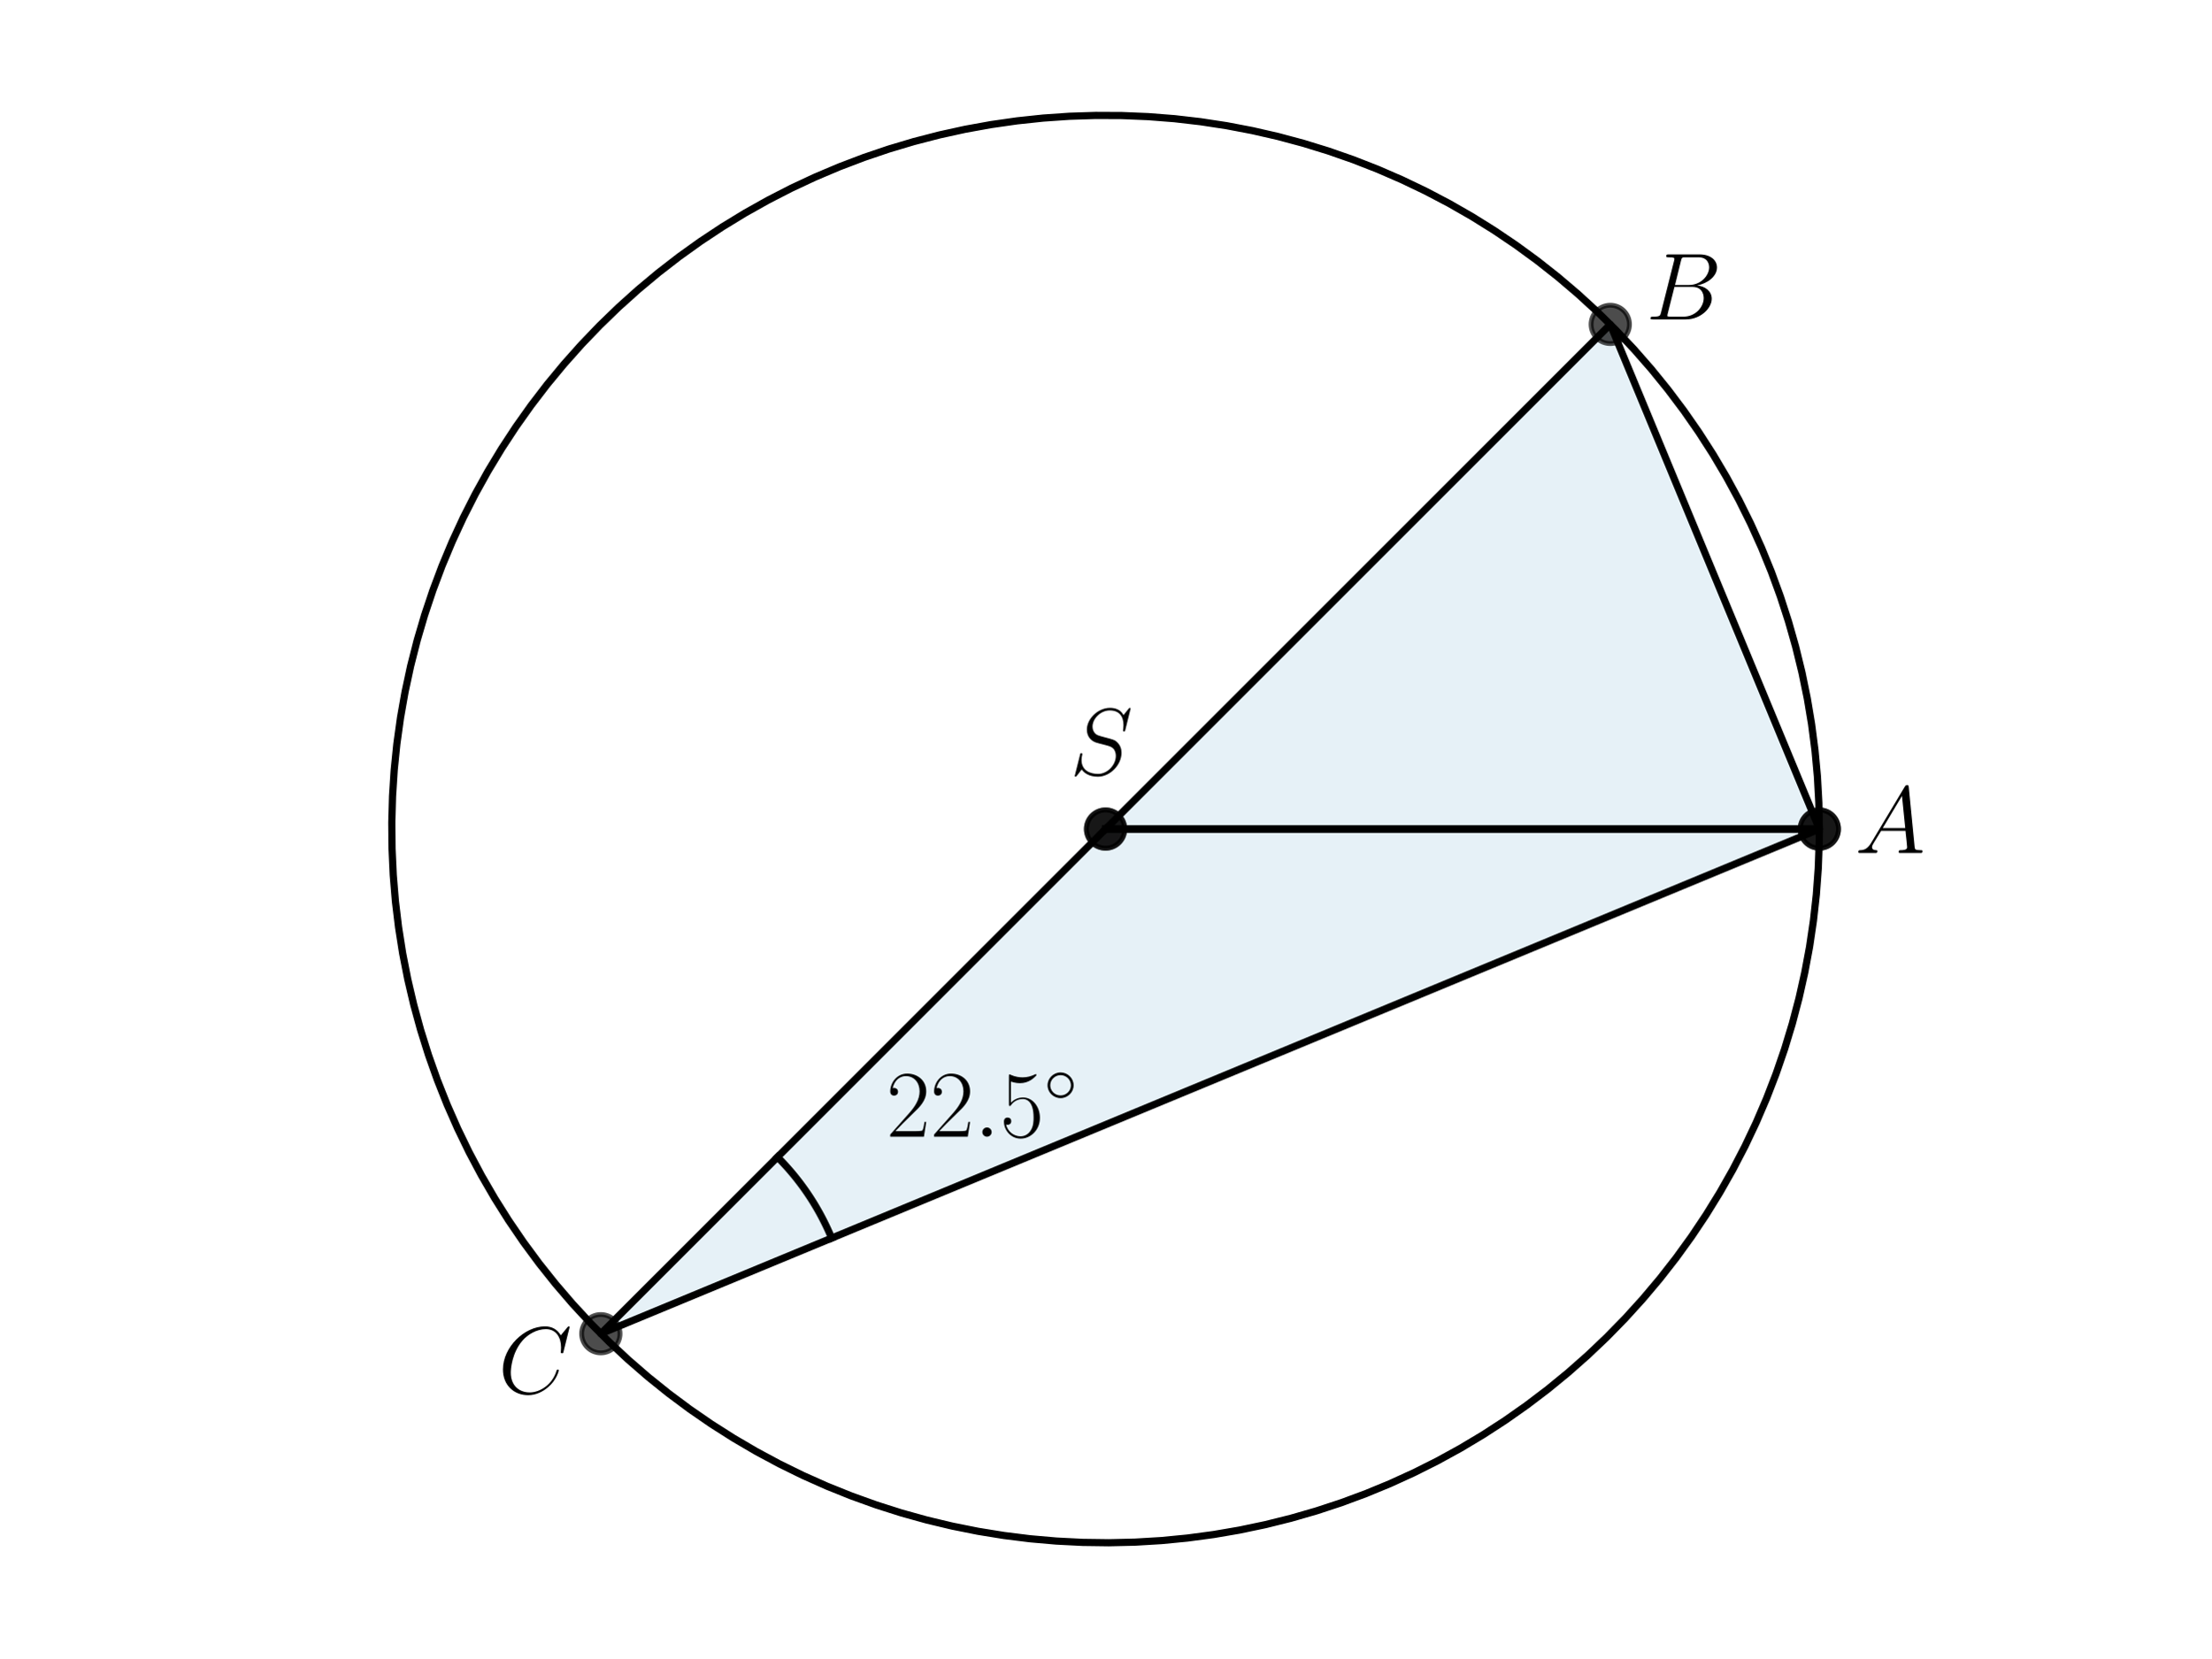
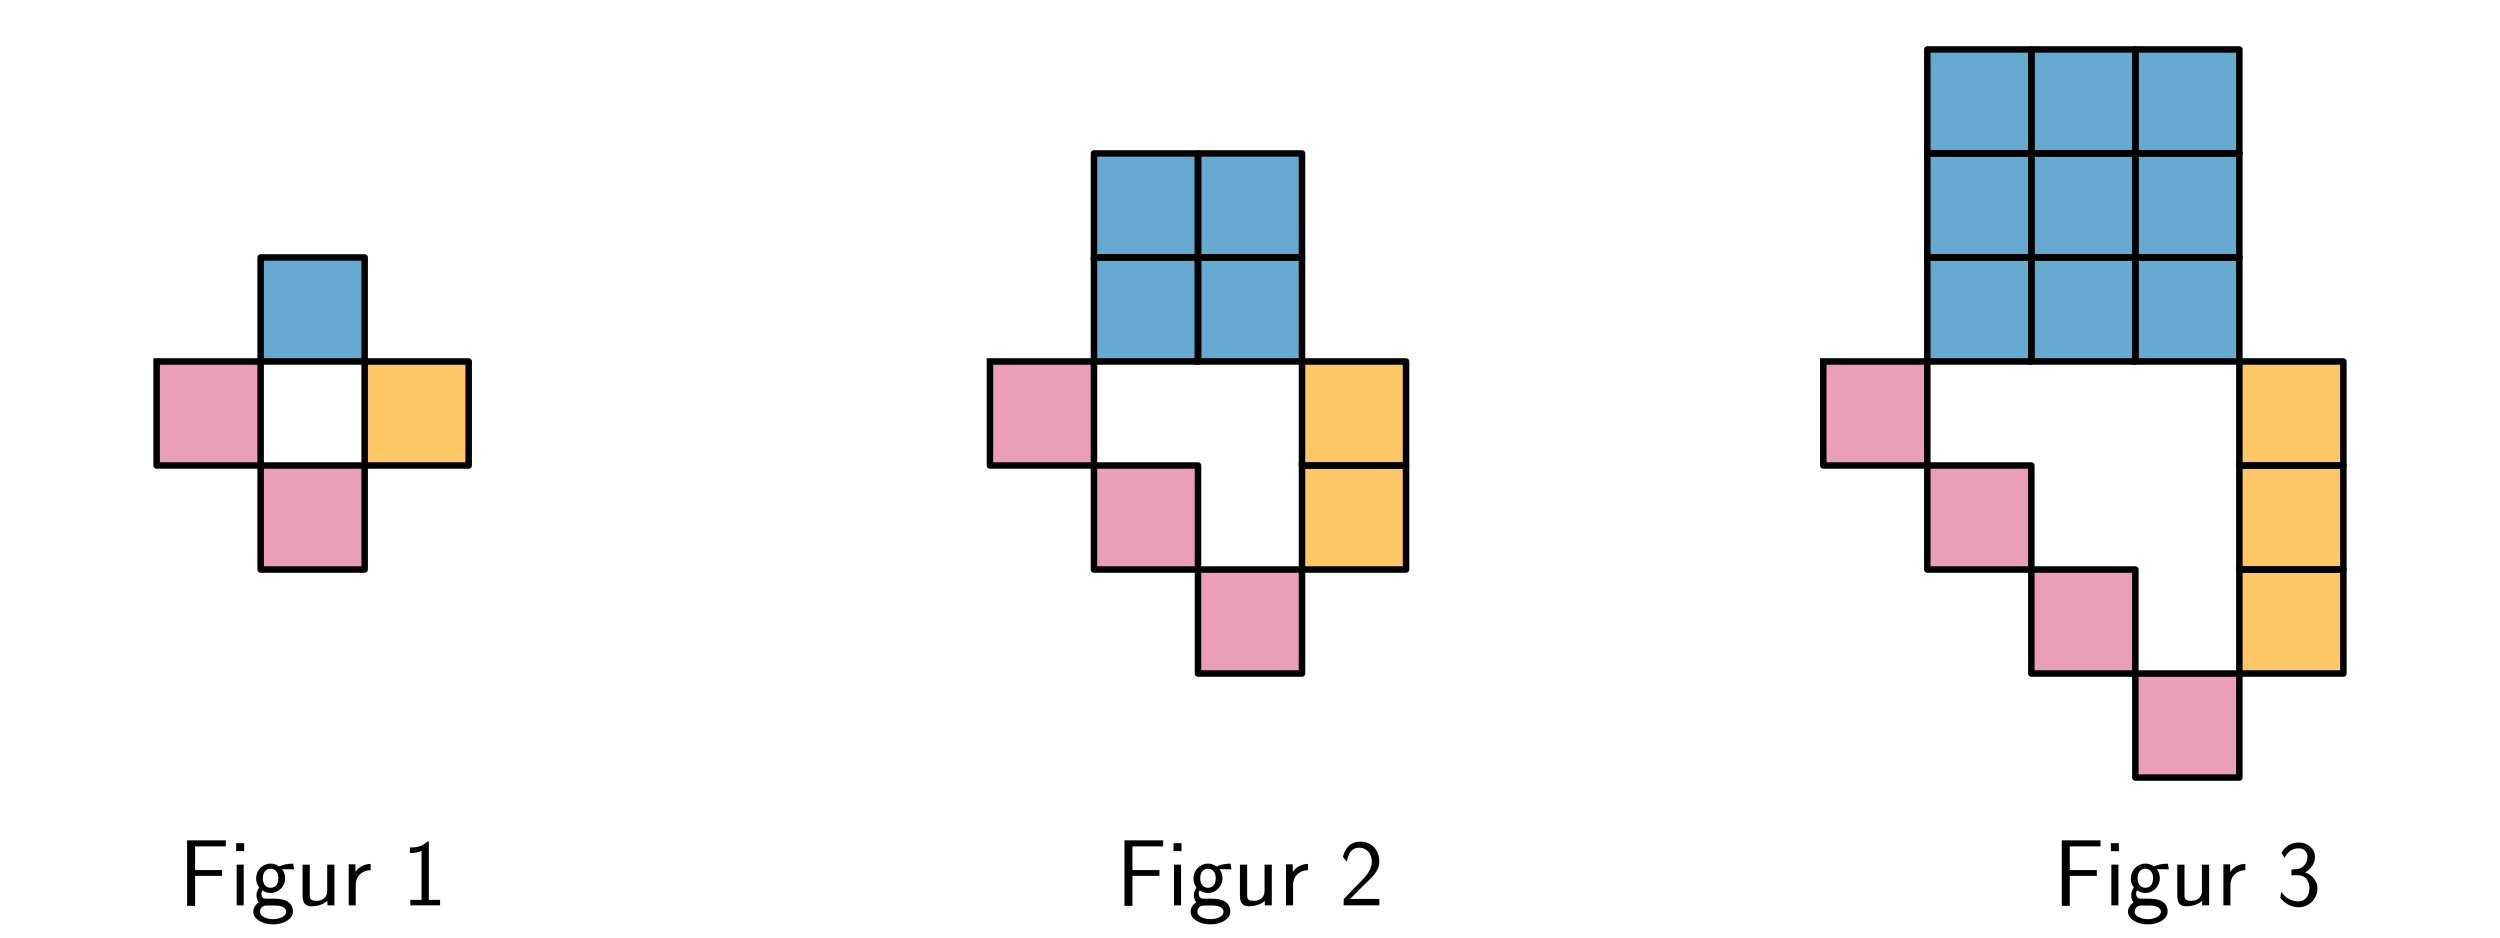
- <svg xmlns="http://www.w3.org/2000/svg" xmlns:xlink="http://www.w3.org/1999/xlink" width="460.8pt" height="345.6pt" viewBox="0 0 460.8 345.6" version="1.1">
+ <svg xmlns="http://www.w3.org/2000/svg" xmlns:xlink="http://www.w3.org/1999/xlink" width="576pt" height="216pt" viewBox="0 0 576 216" version="1.1">
  <defs>
    <style type="text/css">*{stroke-linejoin: round; stroke-linecap: butt}</style>
  </defs>
  <g id="figure_1">
    <g id="patch_1">
-       <path d="M 0 345.6  L 460.8 345.6  L 460.8 0  L 0 0  L 0 345.6  z " style="fill: none" />
+       <path d="M 0 216  L 576 216  L 576 0  L 0 0  L 0 216  z " style="fill: none" />
    </g>
    <g id="axes_1">
      <g id="patch_2">
-         <path d="M 230.4 172.8  L 379.161 172.8  L 335.59 67.61  z " clip-path="url(#p2227c929ab)" style="fill: #0072b2; opacity: 0.1; stroke: #0072b2; stroke-linejoin: miter" />
+         <path d="M 60.051 83.286  L 84.017 83.286  L 84.017 59.32  L 60.051 59.32  z " clip-path="url(#p9bf69b919a)" style="fill: #0072b2; opacity: 0.6; stroke: #0072b2; stroke-linejoin: miter" />
      </g>
      <g id="patch_3">
-         <path d="M 230.4 172.8  L 379.161 172.8  L 125.209 277.99  z " clip-path="url(#p2227c929ab)" style="fill: #0072b2; opacity: 0.1; stroke: #0072b2; stroke-linejoin: miter" />
+         <path d="M 36.085 83.286  L 36.085 107.252  L 60.051 107.252  L 60.051 83.286  z " clip-path="url(#p9bf69b919a)" style="fill: #dc5e8b; opacity: 0.6; stroke: #dc5e8b; stroke-linejoin: miter" />
+       </g>
+       <g id="patch_4">
+         <path d="M 60.051 107.252  L 60.051 131.218  L 84.017 131.218  L 84.017 107.252  z " clip-path="url(#p9bf69b919a)" style="fill: #dc5e8b; opacity: 0.6; stroke: #dc5e8b; stroke-linejoin: miter" />
+       </g>
+       <g id="patch_5">
+         <path d="M 84.017 83.286  L 84.017 107.252  L 107.983 107.252  L 107.983 83.286  z " clip-path="url(#p9bf69b919a)" style="fill: #ffa000; opacity: 0.6; stroke: #ffa000; stroke-linejoin: miter" />
      </g>
      <g id="line2d_1">
-         <path d="M 230.4 172.8  L 379.161 172.8  L 335.59 67.61  L 230.4 172.8  " clip-path="url(#p2227c929ab)" style="fill: none; stroke: #000000; stroke-width: 1.5; stroke-linecap: square" />
+         <path d="M 60.051 83.286  L 84.017 83.286  L 84.017 59.32  L 60.051 59.32  L 60.051 83.286  " clip-path="url(#p9bf69b919a)" style="fill: none; stroke: #000000; stroke-width: 1.5; stroke-linecap: square" />
      </g>
      <g id="line2d_2">
-         <defs>
-           <path id="mae7b26ac6e" d="M 0 4  C 1.061 4 2.078 3.579 2.828 2.828  C 3.579 2.078 4 1.061 4 0  C 4 -1.061 3.579 -2.078 2.828 -2.828  C 2.078 -3.579 1.061 -4 0 -4  C -1.061 -4 -2.078 -3.579 -2.828 -2.828  C -3.579 -2.078 -4 -1.061 -4 0  C -4 1.061 -3.579 2.078 -2.828 2.828  C -2.078 3.579 -1.061 4 0 4  z " style="stroke: #000000; stroke-opacity: 0.7" />
-         </defs>
-         <g clip-path="url(#p2227c929ab)">
-           <use xlink:href="#mae7b26ac6e" x="335.59" y="67.61" style="fill-opacity: 0.7; stroke: #000000; stroke-opacity: 0.7" />
-           <use xlink:href="#mae7b26ac6e" x="379.161" y="172.8" style="fill-opacity: 0.7; stroke: #000000; stroke-opacity: 0.7" />
-           <use xlink:href="#mae7b26ac6e" x="230.4" y="172.8" style="fill-opacity: 0.7; stroke: #000000; stroke-opacity: 0.7" />
+         <path d="M 36.085 83.286  L 36.085 107.252  L 60.051 107.252  L 60.051 83.286  L 36.085 83.286  " clip-path="url(#p9bf69b919a)" style="fill: none; stroke: #000000; stroke-width: 1.5; stroke-linecap: square" />
+       </g>
+       <g id="line2d_3">
+         <path d="M 60.051 107.252  L 60.051 131.218  L 84.017 131.218  L 84.017 107.252  L 60.051 107.252  " clip-path="url(#p9bf69b919a)" style="fill: none; stroke: #000000; stroke-width: 1.5; stroke-linecap: square" />
+       </g>
+       <g id="line2d_4">
+         <path d="M 84.017 83.286  L 84.017 107.252  L 107.983 107.252  L 107.983 83.286  L 84.017 83.286  " clip-path="url(#p9bf69b919a)" style="fill: none; stroke: #000000; stroke-width: 1.5; stroke-linecap: square" />
+       </g>
+       <g id="text_1">
+         <g transform="translate(41.17891 208.5948) scale(0.22 -0.22)">
+           <defs>
+             <path id="CMSS17-46" d="M 2918 1984  L 2918 2373  L 1101 2373  L 1101 3968  L 1882 3968  C 1958 3968 2035 3968 2112 3968  L 3168 3968  L 3168 4375  L 563 4375  L 563 -32  L 1101 -32  L 1101 1984  L 2918 1984  z " transform="scale(0.015625)" />
+             <path id="CMSS17-69" d="M 979 4183  L 442 4183  L 442 3648  L 979 3648  L 979 4183  z M 947 2739  L 474 2739  L 474 0  L 947 0  L 947 2739  z " transform="scale(0.015625)" />
+             <path id="CMSS17-67" d="M 2848 2808  C 2483 2808 2170 2738 1914 2617  C 1702 2777 1485 2808 1338 2808  C 781 2808 358 2349 358 1814  C 358 1468 550 1207 563 1195  C 448 1035 384 863 384 672  C 384 448 474 289 544 200  C 211 -3 166 -314 166 -435  C 166 -898 749 -1280 1498 -1280  C 2253 -1280 2835 -898 2835 -428  C 2835 448 1856 448 1587 448  L 1069 448  C 973 448 717 448 717 791  C 717 921 774 1004 781 1010  C 877 940 1075 832 1338 832  C 1869 832 2310 1278 2310 1827  C 2310 2132 2170 2355 2112 2432  L 2131 2432  C 2150 2432 2419 2432 2515 2432  C 2720 2432 2739 2429 2918 2419  L 2848 2808  z M 1338 1182  C 1120 1182 813 1315 813 1823  C 813 2375 1165 2464 1331 2464  C 1549 2464 1856 2331 1856 1823  C 1856 1271 1504 1182 1338 1182  z M 1581 -10  C 1734 -10 2381 -10 2381 -442  C 2381 -714 1984 -929 1504 -929  C 1018 -929 621 -720 621 -435  C 621 -403 621 -10 1062 -10  L 1581 -10  z " transform="scale(0.015625)" />
+             <path id="CMSS17-75" d="M 2618 2739  L 2131 2739  L 2131 972  C 2131 498 1786 306 1421 306  C 998 306 960 447 960 709  L 960 2739  L 474 2739  L 474 678  C 474 179 646 -64 1088 -64  C 1306 -64 1798 -13 2144 306  L 2144 0  L 2618 0  L 2618 2739  z " transform="scale(0.015625)" />
+             <path id="CMSS17-72" d="M 954 1363  C 954 1965 1395 2368 1958 2368  L 1958 2789  C 1549 2789 1165 2585 934 2253  L 934 2758  L 480 2758  L 480 0  L 954 0  L 954 1363  z " transform="scale(0.015625)" />
+             <path id="CMSS17-31" d="M 1818 4288  L 1696 4288  C 1350 3940 947 3890 538 3890  L 538 3520  C 723 3520 1024 3520 1325 3667  L 1325 369  L 570 369  L 570 0  L 2573 0  L 2573 369  L 1818 369  L 1818 4288  z " transform="scale(0.015625)" />
+           </defs>
+           <use xlink:href="#CMSS17-46" transform="scale(0.996264)" />
+           <use xlink:href="#CMSS17-69" transform="translate(53.28956 0) scale(0.996264)" />
+           <use xlink:href="#CMSS17-67" transform="translate(75.47028 0) scale(0.996264)" />
+           <use xlink:href="#CMSS17-75" transform="translate(122.3139 0) scale(0.996264)" />
+           <use xlink:href="#CMSS17-72" transform="translate(170.5188 0) scale(0.996264)" />
+           <use xlink:href="#CMSS17-31" transform="translate(233.6577 0) scale(0.996264)" />
        </g>
      </g>
-       <g id="line2d_3">
-         <path d="M 230.4 172.8  L 379.161 172.8  L 125.209 277.99  L 230.4 172.8  " clip-path="url(#p2227c929ab)" style="fill: none; stroke: #000000; stroke-width: 1.5; stroke-linecap: square" />
-       </g>
-       <g id="line2d_4">
-         <g clip-path="url(#p2227c929ab)">
-           <use xlink:href="#mae7b26ac6e" x="125.209" y="277.99" style="fill-opacity: 0.7; stroke: #000000; stroke-opacity: 0.7" />
-           <use xlink:href="#mae7b26ac6e" x="379.161" y="172.8" style="fill-opacity: 0.7; stroke: #000000; stroke-opacity: 0.7" />
-           <use xlink:href="#mae7b26ac6e" x="230.4" y="172.8" style="fill-opacity: 0.7; stroke: #000000; stroke-opacity: 0.7" />
+     </g>
+     <g id="axes_2">
+       <g id="patch_6">
+         <path d="M 252.051 83.286  L 276.017 83.286  L 276.017 59.32  L 252.051 59.32  z " clip-path="url(#pe8537d550a)" style="fill: #0072b2; opacity: 0.6; stroke: #0072b2; stroke-linejoin: miter" />
+       </g>
+       <g id="patch_7">
+         <path d="M 252.051 59.32  L 276.017 59.32  L 276.017 35.354  L 252.051 35.354  z " clip-path="url(#pe8537d550a)" style="fill: #0072b2; opacity: 0.6; stroke: #0072b2; stroke-linejoin: miter" />
+       </g>
+       <g id="patch_8">
+         <path d="M 276.017 83.286  L 299.983 83.286  L 299.983 59.32  L 276.017 59.32  z " clip-path="url(#pe8537d550a)" style="fill: #0072b2; opacity: 0.6; stroke: #0072b2; stroke-linejoin: miter" />
+       </g>
+       <g id="patch_9">
+         <path d="M 276.017 59.32  L 299.983 59.32  L 299.983 35.354  L 276.017 35.354  z " clip-path="url(#pe8537d550a)" style="fill: #0072b2; opacity: 0.6; stroke: #0072b2; stroke-linejoin: miter" />
+       </g>
+       <g id="patch_10">
+         <path d="M 228.085 83.286  L 228.085 107.252  L 252.051 107.252  L 252.051 83.286  z " clip-path="url(#pe8537d550a)" style="fill: #dc5e8b; opacity: 0.6; stroke: #dc5e8b; stroke-linejoin: miter" />
+       </g>
+       <g id="patch_11">
+         <path d="M 252.051 107.252  L 252.051 131.218  L 276.017 131.218  L 276.017 107.252  z " clip-path="url(#pe8537d550a)" style="fill: #dc5e8b; opacity: 0.6; stroke: #dc5e8b; stroke-linejoin: miter" />
+       </g>
+       <g id="patch_12">
+         <path d="M 276.017 131.218  L 276.017 155.184  L 299.983 155.184  L 299.983 131.218  z " clip-path="url(#pe8537d550a)" style="fill: #dc5e8b; opacity: 0.6; stroke: #dc5e8b; stroke-linejoin: miter" />
+       </g>
+       <g id="patch_13">
+         <path d="M 299.983 83.286  L 299.983 107.252  L 323.949 107.252  L 323.949 83.286  z " clip-path="url(#pe8537d550a)" style="fill: #ffa000; opacity: 0.6; stroke: #ffa000; stroke-linejoin: miter" />
+       </g>
+       <g id="patch_14">
+         <path d="M 299.983 107.252  L 299.983 131.218  L 323.949 131.218  L 323.949 107.252  z " clip-path="url(#pe8537d550a)" style="fill: #ffa000; opacity: 0.6; stroke: #ffa000; stroke-linejoin: miter" />
+       </g>
+       <g id="line2d_5">
+         <path d="M 252.051 83.286  L 276.017 83.286  L 276.017 59.32  L 252.051 59.32  L 252.051 83.286  " clip-path="url(#pe8537d550a)" style="fill: none; stroke: #000000; stroke-width: 1.5; stroke-linecap: square" />
+       </g>
+       <g id="line2d_6">
+         <path d="M 252.051 59.32  L 276.017 59.32  L 276.017 35.354  L 252.051 35.354  L 252.051 59.32  " clip-path="url(#pe8537d550a)" style="fill: none; stroke: #000000; stroke-width: 1.5; stroke-linecap: square" />
+       </g>
+       <g id="line2d_7">
+         <path d="M 276.017 83.286  L 299.983 83.286  L 299.983 59.32  L 276.017 59.32  L 276.017 83.286  " clip-path="url(#pe8537d550a)" style="fill: none; stroke: #000000; stroke-width: 1.5; stroke-linecap: square" />
+       </g>
+       <g id="line2d_8">
+         <path d="M 276.017 59.32  L 299.983 59.32  L 299.983 35.354  L 276.017 35.354  L 276.017 59.32  " clip-path="url(#pe8537d550a)" style="fill: none; stroke: #000000; stroke-width: 1.5; stroke-linecap: square" />
+       </g>
+       <g id="line2d_9">
+         <path d="M 228.085 83.286  L 228.085 107.252  L 252.051 107.252  L 252.051 83.286  L 228.085 83.286  " clip-path="url(#pe8537d550a)" style="fill: none; stroke: #000000; stroke-width: 1.5; stroke-linecap: square" />
+       </g>
+       <g id="line2d_10">
+         <path d="M 252.051 107.252  L 252.051 131.218  L 276.017 131.218  L 276.017 107.252  L 252.051 107.252  " clip-path="url(#pe8537d550a)" style="fill: none; stroke: #000000; stroke-width: 1.5; stroke-linecap: square" />
+       </g>
+       <g id="line2d_11">
+         <path d="M 276.017 131.218  L 276.017 155.184  L 299.983 155.184  L 299.983 131.218  L 276.017 131.218  " clip-path="url(#pe8537d550a)" style="fill: none; stroke: #000000; stroke-width: 1.5; stroke-linecap: square" />
+       </g>
+       <g id="line2d_12">
+         <path d="M 299.983 83.286  L 299.983 107.252  L 323.949 107.252  L 323.949 83.286  L 299.983 83.286  " clip-path="url(#pe8537d550a)" style="fill: none; stroke: #000000; stroke-width: 1.5; stroke-linecap: square" />
+       </g>
+       <g id="line2d_13">
+         <path d="M 299.983 107.252  L 299.983 131.218  L 323.949 131.218  L 323.949 107.252  L 299.983 107.252  " clip-path="url(#pe8537d550a)" style="fill: none; stroke: #000000; stroke-width: 1.5; stroke-linecap: square" />
+       </g>
+       <g id="text_2">
+         <g transform="translate(257.1449 208.5948) scale(0.22 -0.22)">
+           <defs>
+             <path id="CMSS17-32" d="M 1651 1357  C 1830 1541 2099 1764 2285 1987  C 2464 2204 2701 2511 2701 2957  C 2701 3657 2227 4288 1421 4288  C 787 4288 422 3893 250 3274  L 499 2929  C 640 3510 838 3880 1338 3880  C 1888 3880 2195 3433 2195 2942  C 2195 2355 1747 1901 1408 1563  C 1030 1187 659 804 301 408  L 301 0  L 2701 0  L 2701 433  L 1613 433  C 1536 433 1459 433 1382 433  L 742 433  L 742 439  L 1651 1357  z " transform="scale(0.015625)" />
+           </defs>
+           <use xlink:href="#CMSS17-46" transform="scale(0.996264)" />
+           <use xlink:href="#CMSS17-69" transform="translate(53.28956 0) scale(0.996264)" />
+           <use xlink:href="#CMSS17-67" transform="translate(75.47028 0) scale(0.996264)" />
+           <use xlink:href="#CMSS17-75" transform="translate(122.3139 0) scale(0.996264)" />
+           <use xlink:href="#CMSS17-72" transform="translate(170.5188 0) scale(0.996264)" />
+           <use xlink:href="#CMSS17-32" transform="translate(233.6577 0) scale(0.996264)" />
        </g>
      </g>
-       <g id="line2d_5">
-         <path d="M 379.161 172.8  L 379.06 167.319  L 378.757 161.846  L 378.253 156.387  L 377.548 150.951  L 376.643 145.544  L 375.539 140.175  L 374.239 134.85  L 372.743 129.576  L 371.054 124.361  L 369.174 119.212  L 367.105 114.135  L 364.851 109.138  L 362.414 104.228  L 359.798 99.411  L 357.006 94.693  L 354.043 90.081  L 350.911 85.582  L 347.616 81.201  L 344.162 76.945  L 340.553 72.819  L 336.794 68.828  L 332.891 64.979  L 328.849 61.276  L 324.674 57.724  L 320.37 54.329  L 315.944 51.095  L 311.402 48.026  L 306.75 45.126  L 301.994 42.4  L 297.141 39.851  L 292.197 37.482  L 287.17 35.297  L 282.065 33.299  L 276.891 31.49  L 271.653 29.873  L 266.359 28.45  L 261.016 27.223  L 255.632 26.194  L 250.213 25.364  L 244.768 24.734  L 239.303 24.305  L 233.826 24.078  L 228.344 24.053  L 222.865 24.229  L 217.396 24.608  L 211.945 25.188  L 206.519 25.968  L 201.126 26.947  L 195.772 28.125  L 190.465 29.499  L 185.213 31.067  L 180.021 32.829  L 174.899 34.78  L 169.851 36.918  L 164.886 39.241  L 160.01 41.746  L 155.229 44.428  L 150.55 47.285  L 145.98 50.312  L 141.525 53.505  L 137.19 56.861  L 132.982 60.374  L 128.906 64.039  L 124.967 67.852  L 121.172 71.808  L 117.526 75.901  L 114.032 80.125  L 110.697 84.476  L 107.524 88.946  L 104.518 93.53  L 101.683 98.222  L 99.022 103.015  L 96.541 107.902  L 94.24 112.878  L 92.125 117.935  L 90.198 123.067  L 88.46 128.266  L 86.916 133.526  L 85.567 138.839  L 84.414 144.198  L 83.459 149.596  L 82.704 155.026  L 82.149 160.479  L 81.796 165.95  L 81.644 171.429  L 81.695 176.911  L 81.947 182.387  L 82.401 187.85  L 83.056 193.292  L 83.911 198.707  L 84.965 204.087  L 86.217 209.424  L 87.664 214.711  L 89.305 219.941  L 91.138 225.108  L 93.159 230.203  L 95.368 235.22  L 97.759 240.153  L 100.331 244.994  L 103.079 249.737  L 106 254.376  L 109.09 258.904  L 112.344 263.315  L 115.76 267.603  L 119.33 271.762  L 123.052 275.787  L 126.919 279.672  L 130.927 283.412  L 135.07 287.002  L 139.342 290.437  L 143.738 293.712  L 148.251 296.823  L 152.877 299.765  L 157.607 302.535  L 162.436 305.129  L 167.358 307.543  L 172.365 309.774  L 177.451 311.819  L 182.609 313.676  L 187.832 315.341  L 193.112 316.813  L 198.443 318.089  L 203.818 319.167  L 209.229 320.047  L 214.668 320.727  L 220.129 321.206  L 225.604 321.484  L 231.085 321.56  L 236.565 321.434  L 242.037 321.106  L 247.493 320.576  L 252.926 319.846  L 258.329 318.916  L 263.693 317.788  L 269.012 316.463  L 274.279 314.943  L 279.486 313.23  L 284.627 311.326  L 289.694 309.234  L 294.68 306.957  L 299.579 304.497  L 304.384 301.859  L 309.089 299.046  L 313.687 296.061  L 318.172 292.908  L 322.537 289.593  L 326.778 286.119  L 330.887 282.491  L 334.861 278.715  L 338.692 274.794  L 342.376 270.735  L 345.908 266.543  L 349.284 262.223  L 352.498 257.783  L 355.546 253.227  L 358.424 248.561  L 361.128 243.793  L 363.655 238.928  L 366.001 233.974  L 368.163 228.936  L 370.138 223.822  L 371.923 218.639  L 373.515 213.394  L 374.914 208.094  L 376.116 202.745  L 377.12 197.356  L 377.925 191.934  L 378.53 186.486  L 378.934 181.019  L 379.136 175.541  L 379.161 172.8  L 379.161 172.8  " clip-path="url(#p2227c929ab)" style="fill: none; stroke: #000000; stroke-width: 1.5; stroke-linecap: square" />
-       </g>
-       <g id="line2d_6">
-         <path d="M 162.026 241.174  L 162.172 241.32  L 162.317 241.467  L 162.461 241.614  L 162.605 241.762  L 162.749 241.911  L 162.892 242.06  L 163.034 242.21  L 163.176 242.36  L 163.317 242.511  L 163.457 242.663  L 163.597 242.815  L 163.736 242.967  L 163.875 243.12  L 164.013 243.274  L 164.15 243.428  L 164.287 243.583  L 164.423 243.738  L 164.559 243.894  L 164.694 244.05  L 164.828 244.207  L 164.962 244.365  L 165.095 244.523  L 165.227 244.681  L 165.359 244.84  L 165.49 245  L 165.621 245.16  L 165.751 245.32  L 165.88 245.481  L 166.008 245.643  L 166.136 245.805  L 166.264 245.967  L 166.39 246.131  L 166.517 246.294  L 166.642 246.458  L 166.767 246.623  L 166.891 246.788  L 167.014 246.954  L 167.137 247.12  L 167.259 247.286  L 167.381 247.453  L 167.501 247.621  L 167.622 247.789  L 167.741 247.957  L 167.86 248.126  L 167.978 248.296  L 168.095 248.465  L 168.212 248.636  L 168.328 248.807  L 168.444 248.978  L 168.558 249.15  L 168.672 249.322  L 168.786 249.494  L 168.899 249.667  L 169.011 249.841  L 169.122 250.015  L 169.232 250.189  L 169.342 250.364  L 169.452 250.539  L 169.56 250.715  L 169.668 250.891  L 169.775 251.068  L 169.882 251.245  L 169.987 251.422  L 170.092 251.6  L 170.197 251.778  L 170.3 251.957  L 170.403 252.136  L 170.505 252.316  L 170.607 252.495  L 170.708 252.676  L 170.808 252.856  L 170.907 253.037  L 171.006 253.219  L 171.104 253.401  L 171.201 253.583  L 171.297 253.766  L 171.393 253.949  L 171.488 254.132  L 171.582 254.316  L 171.676 254.5  L 171.769 254.684  L 171.861 254.869  L 171.952 255.054  L 172.043 255.24  L 172.133 255.426  L 172.222 255.612  L 172.31 255.799  L 172.398 255.986  L 172.485 256.173  L 172.571 256.361  L 172.656 256.549  L 172.741 256.737  L 172.825 256.926  L 172.908 257.115  L 172.99 257.305  L 173.072 257.494  L 173.153 257.684  L 173.233 257.875  L 173.313 258.065  " clip-path="url(#p2227c929ab)" style="fill: none; stroke: #000000; stroke-width: 1.5; stroke-linecap: square" />
-       </g>
-       <g id="text_1">
-         <g transform="translate(184.714 236.9242) scale(0.2 -0.2)">
+     </g>
+     <g id="axes_3">
+       <g id="patch_15">
+         <path d="M 444.051 83.286  L 468.017 83.286  L 468.017 59.32  L 444.051 59.32  z " clip-path="url(#p491c0e18bb)" style="fill: #0072b2; opacity: 0.6; stroke: #0072b2; stroke-linejoin: miter" />
+       </g>
+       <g id="patch_16">
+         <path d="M 444.051 59.32  L 468.017 59.32  L 468.017 35.354  L 444.051 35.354  z " clip-path="url(#p491c0e18bb)" style="fill: #0072b2; opacity: 0.6; stroke: #0072b2; stroke-linejoin: miter" />
+       </g>
+       <g id="patch_17">
+         <path d="M 444.051 35.354  L 468.017 35.354  L 468.017 11.388  L 444.051 11.388  z " clip-path="url(#p491c0e18bb)" style="fill: #0072b2; opacity: 0.6; stroke: #0072b2; stroke-linejoin: miter" />
+       </g>
+       <g id="patch_18">
+         <path d="M 468.017 83.286  L 491.983 83.286  L 491.983 59.32  L 468.017 59.32  z " clip-path="url(#p491c0e18bb)" style="fill: #0072b2; opacity: 0.6; stroke: #0072b2; stroke-linejoin: miter" />
+       </g>
+       <g id="patch_19">
+         <path d="M 468.017 59.32  L 491.983 59.32  L 491.983 35.354  L 468.017 35.354  z " clip-path="url(#p491c0e18bb)" style="fill: #0072b2; opacity: 0.6; stroke: #0072b2; stroke-linejoin: miter" />
+       </g>
+       <g id="patch_20">
+         <path d="M 468.017 35.354  L 491.983 35.354  L 491.983 11.388  L 468.017 11.388  z " clip-path="url(#p491c0e18bb)" style="fill: #0072b2; opacity: 0.6; stroke: #0072b2; stroke-linejoin: miter" />
+       </g>
+       <g id="patch_21">
+         <path d="M 491.983 83.286  L 515.949 83.286  L 515.949 59.32  L 491.983 59.32  z " clip-path="url(#p491c0e18bb)" style="fill: #0072b2; opacity: 0.6; stroke: #0072b2; stroke-linejoin: miter" />
+       </g>
+       <g id="patch_22">
+         <path d="M 491.983 59.32  L 515.949 59.32  L 515.949 35.354  L 491.983 35.354  z " clip-path="url(#p491c0e18bb)" style="fill: #0072b2; opacity: 0.6; stroke: #0072b2; stroke-linejoin: miter" />
+       </g>
+       <g id="patch_23">
+         <path d="M 491.983 35.354  L 515.949 35.354  L 515.949 11.388  L 491.983 11.388  z " clip-path="url(#p491c0e18bb)" style="fill: #0072b2; opacity: 0.6; stroke: #0072b2; stroke-linejoin: miter" />
+       </g>
+       <g id="patch_24">
+         <path d="M 420.085 83.286  L 420.085 107.252  L 444.051 107.252  L 444.051 83.286  z " clip-path="url(#p491c0e18bb)" style="fill: #dc5e8b; opacity: 0.6; stroke: #dc5e8b; stroke-linejoin: miter" />
+       </g>
+       <g id="patch_25">
+         <path d="M 444.051 107.252  L 444.051 131.218  L 468.017 131.218  L 468.017 107.252  z " clip-path="url(#p491c0e18bb)" style="fill: #dc5e8b; opacity: 0.6; stroke: #dc5e8b; stroke-linejoin: miter" />
+       </g>
+       <g id="patch_26">
+         <path d="M 468.017 131.218  L 468.017 155.184  L 491.983 155.184  L 491.983 131.218  z " clip-path="url(#p491c0e18bb)" style="fill: #dc5e8b; opacity: 0.6; stroke: #dc5e8b; stroke-linejoin: miter" />
+       </g>
+       <g id="patch_27">
+         <path d="M 491.983 155.184  L 491.983 179.15  L 515.949 179.15  L 515.949 155.184  z " clip-path="url(#p491c0e18bb)" style="fill: #dc5e8b; opacity: 0.6; stroke: #dc5e8b; stroke-linejoin: miter" />
+       </g>
+       <g id="patch_28">
+         <path d="M 515.949 83.286  L 515.949 107.252  L 539.915 107.252  L 539.915 83.286  z " clip-path="url(#p491c0e18bb)" style="fill: #ffa000; opacity: 0.6; stroke: #ffa000; stroke-linejoin: miter" />
+       </g>
+       <g id="patch_29">
+         <path d="M 515.949 107.252  L 515.949 131.218  L 539.915 131.218  L 539.915 107.252  z " clip-path="url(#p491c0e18bb)" style="fill: #ffa000; opacity: 0.6; stroke: #ffa000; stroke-linejoin: miter" />
+       </g>
+       <g id="patch_30">
+         <path d="M 515.949 131.218  L 515.949 155.184  L 539.915 155.184  L 539.915 131.218  z " clip-path="url(#p491c0e18bb)" style="fill: #ffa000; opacity: 0.6; stroke: #ffa000; stroke-linejoin: miter" />
+       </g>
+       <g id="line2d_14">
+         <path d="M 444.051 83.286  L 468.017 83.286  L 468.017 59.32  L 444.051 59.32  L 444.051 83.286  " clip-path="url(#p491c0e18bb)" style="fill: none; stroke: #000000; stroke-width: 1.5; stroke-linecap: square" />
+       </g>
+       <g id="line2d_15">
+         <path d="M 444.051 59.32  L 468.017 59.32  L 468.017 35.354  L 444.051 35.354  L 444.051 59.32  " clip-path="url(#p491c0e18bb)" style="fill: none; stroke: #000000; stroke-width: 1.5; stroke-linecap: square" />
+       </g>
+       <g id="line2d_16">
+         <path d="M 444.051 35.354  L 468.017 35.354  L 468.017 11.388  L 444.051 11.388  L 444.051 35.354  " clip-path="url(#p491c0e18bb)" style="fill: none; stroke: #000000; stroke-width: 1.5; stroke-linecap: square" />
+       </g>
+       <g id="line2d_17">
+         <path d="M 468.017 83.286  L 491.983 83.286  L 491.983 59.32  L 468.017 59.32  L 468.017 83.286  " clip-path="url(#p491c0e18bb)" style="fill: none; stroke: #000000; stroke-width: 1.5; stroke-linecap: square" />
+       </g>
+       <g id="line2d_18">
+         <path d="M 468.017 59.32  L 491.983 59.32  L 491.983 35.354  L 468.017 35.354  L 468.017 59.32  " clip-path="url(#p491c0e18bb)" style="fill: none; stroke: #000000; stroke-width: 1.5; stroke-linecap: square" />
+       </g>
+       <g id="line2d_19">
+         <path d="M 468.017 35.354  L 491.983 35.354  L 491.983 11.388  L 468.017 11.388  L 468.017 35.354  " clip-path="url(#p491c0e18bb)" style="fill: none; stroke: #000000; stroke-width: 1.5; stroke-linecap: square" />
+       </g>
+       <g id="line2d_20">
+         <path d="M 491.983 83.286  L 515.949 83.286  L 515.949 59.32  L 491.983 59.32  L 491.983 83.286  " clip-path="url(#p491c0e18bb)" style="fill: none; stroke: #000000; stroke-width: 1.5; stroke-linecap: square" />
+       </g>
+       <g id="line2d_21">
+         <path d="M 491.983 59.32  L 515.949 59.32  L 515.949 35.354  L 491.983 35.354  L 491.983 59.32  " clip-path="url(#p491c0e18bb)" style="fill: none; stroke: #000000; stroke-width: 1.5; stroke-linecap: square" />
+       </g>
+       <g id="line2d_22">
+         <path d="M 491.983 35.354  L 515.949 35.354  L 515.949 11.388  L 491.983 11.388  L 491.983 35.354  " clip-path="url(#p491c0e18bb)" style="fill: none; stroke: #000000; stroke-width: 1.5; stroke-linecap: square" />
+       </g>
+       <g id="line2d_23">
+         <path d="M 420.085 83.286  L 420.085 107.252  L 444.051 107.252  L 444.051 83.286  L 420.085 83.286  " clip-path="url(#p491c0e18bb)" style="fill: none; stroke: #000000; stroke-width: 1.5; stroke-linecap: square" />
+       </g>
+       <g id="line2d_24">
+         <path d="M 444.051 107.252  L 444.051 131.218  L 468.017 131.218  L 468.017 107.252  L 444.051 107.252  " clip-path="url(#p491c0e18bb)" style="fill: none; stroke: #000000; stroke-width: 1.5; stroke-linecap: square" />
+       </g>
+       <g id="line2d_25">
+         <path d="M 468.017 131.218  L 468.017 155.184  L 491.983 155.184  L 491.983 131.218  L 468.017 131.218  " clip-path="url(#p491c0e18bb)" style="fill: none; stroke: #000000; stroke-width: 1.5; stroke-linecap: square" />
+       </g>
+       <g id="line2d_26">
+         <path d="M 491.983 155.184  L 491.983 179.15  L 515.949 179.15  L 515.949 155.184  L 491.983 155.184  " clip-path="url(#p491c0e18bb)" style="fill: none; stroke: #000000; stroke-width: 1.5; stroke-linecap: square" />
+       </g>
+       <g id="line2d_27">
+         <path d="M 515.949 83.286  L 515.949 107.252  L 539.915 107.252  L 539.915 83.286  L 515.949 83.286  " clip-path="url(#p491c0e18bb)" style="fill: none; stroke: #000000; stroke-width: 1.5; stroke-linecap: square" />
+       </g>
+       <g id="line2d_28">
+         <path d="M 515.949 107.252  L 515.949 131.218  L 539.915 131.218  L 539.915 107.252  L 515.949 107.252  " clip-path="url(#p491c0e18bb)" style="fill: none; stroke: #000000; stroke-width: 1.5; stroke-linecap: square" />
+       </g>
+       <g id="line2d_29">
+         <path d="M 515.949 131.218  L 515.949 155.184  L 539.915 155.184  L 539.915 131.218  L 515.949 131.218  " clip-path="url(#p491c0e18bb)" style="fill: none; stroke: #000000; stroke-width: 1.5; stroke-linecap: square" />
+       </g>
+       <g id="text_3">
+         <g transform="translate(473.1108 208.5948) scale(0.22 -0.22)">
          <defs>
-             <path id="CMR17-32" d="M 2669 989  L 2554 989  C 2490 536 2438 459 2413 420  C 2381 369 1920 369 1830 369  L 602 369  C 832 619 1280 1072 1824 1597  C 2214 1967 2669 2402 2669 3035  C 2669 3790 2067 4224 1395 4224  C 691 4224 262 3604 262 3030  C 262 2780 448 2748 525 2748  C 589 2748 781 2787 781 3010  C 781 3207 614 3264 525 3264  C 486 3264 448 3258 422 3245  C 544 3790 915 4058 1306 4058  C 1862 4058 2227 3617 2227 3035  C 2227 2479 1901 2000 1536 1584  L 262 146  L 262 0  L 2515 0  L 2669 989  z " transform="scale(0.015625)" />
-             <path id="CMMI12-3a" d="M 1178 307  C 1178 492 1024 619 870 619  C 685 619 557 466 557 313  C 557 128 710 0 864 0  C 1050 0 1178 153 1178 307  z " transform="scale(0.015625)" />
-             <path id="CMR17-35" d="M 730 3692  C 794 3666 1056 3584 1325 3584  C 1920 3584 2246 3911 2432 4100  C 2432 4157 2432 4192 2394 4192  C 2387 4192 2374 4192 2323 4163  C 2099 4058 1837 3973 1517 3973  C 1325 3973 1037 3999 723 4139  C 653 4171 640 4171 634 4171  C 602 4171 595 4164 595 4037  L 595 2203  C 595 2089 595 2057 659 2057  C 691 2057 704 2070 736 2114  C 941 2401 1222 2522 1542 2522  C 1766 2522 2246 2382 2246 1289  C 2246 1085 2246 715 2054 421  C 1894 159 1645 25 1370 25  C 947 25 518 320 403 814  C 429 807 480 795 506 795  C 589 795 749 840 749 1038  C 749 1210 627 1280 506 1280  C 358 1280 262 1190 262 1011  C 262 454 704 -128 1382 -128  C 2042 -128 2669 440 2669 1264  C 2669 2030 2170 2624 1549 2624  C 1222 2624 947 2503 730 2274  L 730 3692  z " transform="scale(0.015625)" />
-             <path id="CMSY10-e" d="M 2842 1600  C 2842 2277 2272 2828 1600 2828  C 909 2828 352 2264 352 1600  C 352 930 909 372 1600 372  C 2272 372 2842 923 2842 1600  z M 1600 628  C 1043 628 608 1070 608 1600  C 608 2130 1050 2572 1600 2572  C 2131 2572 2586 2142 2586 1600  C 2586 1058 2131 628 1600 628  z " transform="scale(0.015625)" />
+             <path id="CMSS17-33" d="M 1005 2025  L 1440 2025  C 2042 2025 2214 1507 2214 1146  C 2214 653 1933 267 1472 267  C 1114 267 608 444 320 912  C 275 691 275 678 250 526  C 550 88 1037 -128 1485 -128  C 2214 -128 2752 473 2752 1138  C 2752 1638 2400 2057 1920 2215  C 2304 2424 2586 2816 2586 3273  C 2586 3805 2093 4229 1491 4229  C 941 4229 512 3892 333 3530  C 378 3468 493 3284 550 3189  C 691 3562 1056 3840 1485 3840  C 1843 3840 2080 3607 2080 3271  C 2080 2923 1856 2543 1478 2455  C 1453 2455 1056 2417 1005 2411  L 1005 2025  z " transform="scale(0.015625)" />
          </defs>
-           <use xlink:href="#CMR17-32" transform="scale(0.996264)" />
-           <use xlink:href="#CMR17-32" transform="translate(45.69048 0) scale(0.996264)" />
-           <use xlink:href="#CMMI12-3a" transform="translate(91.38095 0) scale(0.996264)" />
-           <use xlink:href="#CMR17-35" transform="translate(118.4781 0) scale(0.996264)" />
-           <use xlink:href="#CMSY10-e" transform="translate(164.1686 36.15364) scale(0.697382)" />
-         </g>
-       </g>
-       <g id="text_2">
-         <g transform="translate(222.9616 161.4863) scale(0.2 -0.2)">
-           <defs>
-             <path id="CMMI12-53" d="M 4064 4423  C 4064 4480 4019 4480 4006 4480  C 3981 4480 3974 4474 3898 4378  C 3859 4333 3597 4001 3590 3995  C 3379 4410 2957 4480 2688 4480  C 1875 4480 1139 3743 1139 3025  C 1139 2549 1427 2269 1741 2161  C 1811 2135 2189 2033 2381 1989  C 2707 1900 2790 1875 2925 1735  C 2950 1703 3078 1557 3078 1258  C 3078 667 2528 57 1888 57  C 1363 57 781 280 781 991  C 781 1112 806 1265 826 1328  C 826 1348 832 1378 832 1391  C 832 1417 819 1449 768 1449  C 710 1449 704 1436 678 1328  L 352 24  C 352 18 326 -64 326 -71  C 326 -128 378 -128 390 -128  C 416 -128 422 -122 499 -26  L 794 356  C 947 126 1280 -128 1875 -128  C 2701 -128 3456 666 3456 1460  C 3456 1728 3392 1963 3149 2197  C 3014 2331 2899 2363 2310 2516  C 1882 2630 1824 2649 1709 2751  C 1600 2858 1517 3011 1517 3227  C 1517 3761 2061 4308 2669 4308  C 3296 4308 3590 3926 3590 3323  C 3590 3158 3558 2986 3558 2961  C 3558 2903 3610 2903 3629 2903  C 3686 2903 3693 2922 3718 3024  L 4064 4423  z " transform="scale(0.015625)" />
-           </defs>
-           <use xlink:href="#CMMI12-53" transform="scale(0.996264)" />
-         </g>
-       </g>
-       <g id="text_3">
-         <g transform="translate(386.5992 177.7807) scale(0.2 -0.2)">
-           <defs>
-             <path id="CMMI12-41" d="M 1088 691  C 864 314 646 186 339 186  C 269 180 218 180 218 58  C 218 24 250 0 294 0  C 410 0 698 0 813 0  C 998 0 1203 0 1382 0  C 1421 0 1498 0 1498 122  C 1498 180 1446 186 1408 186  C 1261 186 1139 236 1139 388  C 1139 476 1178 546 1261 685  L 1747 1479  L 3379 1479  C 3386 1423 3386 1373 3392 1316  C 3411 1152 3488 495 3488 376  C 3488 186 3162 186 3059 186  C 2989 186 2918 186 2918 70  C 2918 0 2976 0 3014 0  C 3123 0 3251 0 3360 0  L 3725 0  C 4115 0 4397 0 4403 0  C 4448 0 4518 0 4518 122  C 4518 186 4461 186 4365 186  C 4013 186 4006 244 3987 434  L 3597 4404  C 3584 4531 3558 4544 3488 4544  C 3424 4544 3386 4531 3328 4435  L 1088 691  z M 1856 1664  L 3142 3819  L 3360 1664  L 1856 1664  z " transform="scale(0.015625)" />
-           </defs>
-           <use xlink:href="#CMMI12-41" transform="scale(0.996264)" />
-         </g>
-       </g>
-       <g id="text_4">
-         <g transform="translate(343.028 66.57061) scale(0.2 -0.2)">
-           <defs>
-             <path id="CMMI12-42" d="M 2342 3921  C 2400 4160 2426 4160 2675 4160  L 3507 4160  C 4230 4160 4230 3544 4230 3485  C 4230 2966 3712 2304 2867 2304  L 1946 2304  L 2342 3921  z M 3424 2275  C 4122 2402 4755 2886 4755 3473  C 4755 3970 4314 4352 3590 4352  L 1536 4352  C 1414 4352 1357 4352 1357 4226  C 1357 4160 1414 4160 1510 4160  C 1901 4160 1901 4112 1901 4044  C 1901 4032 1901 3993 1875 3897  L 1011 472  C 954 249 941 185 493 185  C 371 185 307 185 307 70  C 307 0 346 0 474 0  L 2669 0  C 3648 0 4403 739 4403 1383  C 4403 1906 3942 2224 3424 2275  z M 2515 185  L 1651 185  C 1562 185 1549 185 1510 192  C 1440 198 1434 211 1434 261  C 1434 305 1446 343 1459 399  L 1907 2176  L 3110 2176  C 3866 2176 3866 1483 3866 1433  C 3866 828 3309 185 2515 185  z " transform="scale(0.015625)" />
-           </defs>
-           <use xlink:href="#CMMI12-42" transform="scale(0.996264)" />
-         </g>
-       </g>
-       <g id="text_5">
-         <g transform="translate(103.8129 290.409) scale(0.2 -0.2)">
-           <defs>
-             <path id="CMMI12-43" d="M 4781 4423  C 4781 4480 4736 4480 4723 4480  C 4710 4480 4685 4480 4634 4416  L 4192 3882  C 3968 4264 3616 4480 3136 4480  C 1754 4480 320 3088 320 1595  C 320 533 1069 -128 2003 -128  C 2515 -128 2963 88 3334 400  C 3891 863 4058 1481 4058 1531  C 4058 1588 4006 1588 3987 1588  C 3930 1588 3923 1550 3910 1524  C 3616 534 2752 57 2112 57  C 1434 57 845 489 845 1391  C 845 1595 909 2700 1632 3532  C 1984 3939 2586 4295 3194 4295  C 3898 4295 4211 3717 4211 3068  C 4211 2903 4192 2764 4192 2738  C 4192 2681 4256 2681 4275 2681  C 4346 2681 4352 2687 4378 2801  L 4781 4423  z " transform="scale(0.015625)" />
-           </defs>
-           <use xlink:href="#CMMI12-43" transform="scale(0.996264)" />
+           <use xlink:href="#CMSS17-46" transform="scale(0.996264)" />
+           <use xlink:href="#CMSS17-69" transform="translate(53.28956 0) scale(0.996264)" />
+           <use xlink:href="#CMSS17-67" transform="translate(75.47028 0) scale(0.996264)" />
+           <use xlink:href="#CMSS17-75" transform="translate(122.3139 0) scale(0.996264)" />
+           <use xlink:href="#CMSS17-72" transform="translate(170.5188 0) scale(0.996264)" />
+           <use xlink:href="#CMSS17-33" transform="translate(233.6577 0) scale(0.996264)" />
        </g>
      </g>
    </g>
  </g>
  <defs>
-     <clipPath id="p2227c929ab">
-       <rect x="10.8" y="10.8" width="439.2" height="324" />
+     <clipPath id="p9bf69b919a">
+       <rect x="30.094" y="3" width="131.813" height="184.538" />
+     </clipPath>
+     <clipPath id="pe8537d550a">
+       <rect x="222.094" y="3" width="131.813" height="184.538" />
+     </clipPath>
+     <clipPath id="p491c0e18bb">
+       <rect x="414.094" y="3" width="131.813" height="184.538" />
    </clipPath>
  </defs>
</svg>
